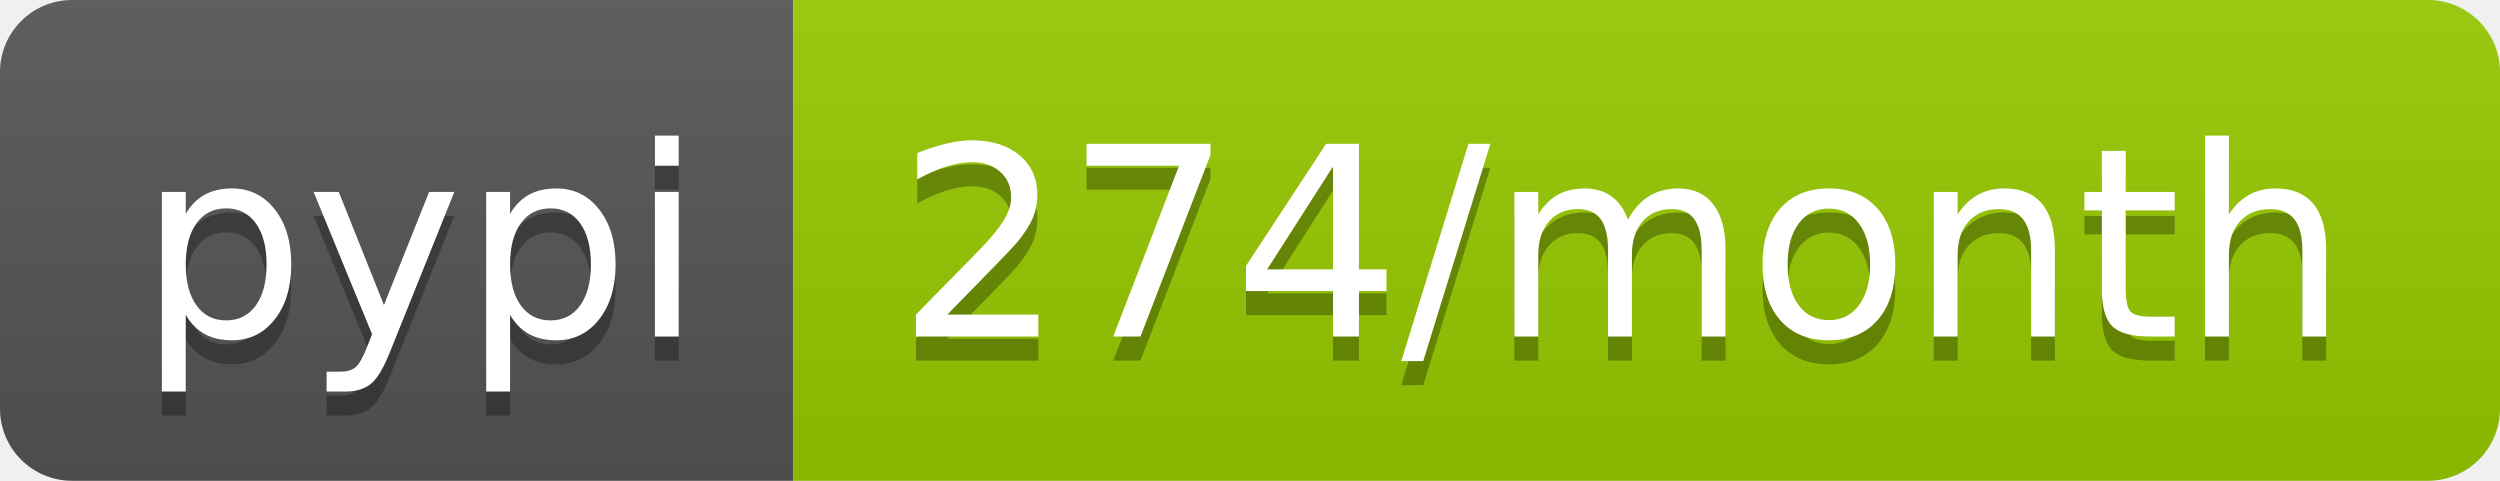
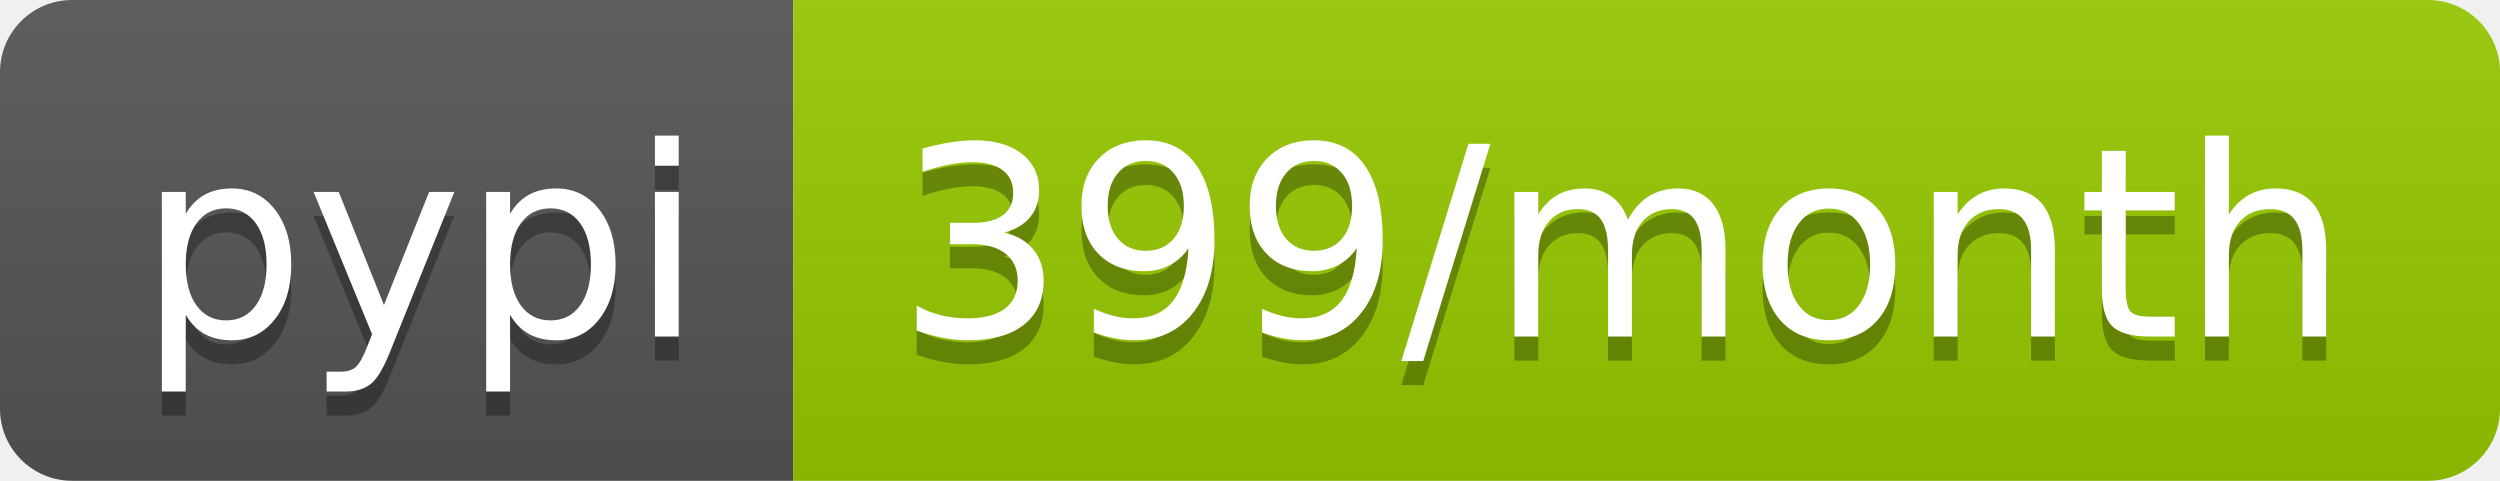
- <svg xmlns="http://www.w3.org/2000/svg" width="104" height="20" role="img" aria-label="pypi: 274/month">
+ <svg xmlns="http://www.w3.org/2000/svg" width="104" height="20" role="img" aria-label="pypi: 399/month">
  <linearGradient id="s" x2="0" y2="100%">
    <stop offset="0" stop-color="#bbb" stop-opacity=".1" />
    <stop offset="1" stop-opacity=".1" />
  </linearGradient>
  <clipPath id="r">
    <rect width="104" height="20" rx="3" fill="#fff" />
  </clipPath>
  <g clip-path="url(#r)">
    <rect width="33" height="20" fill="#555" />
    <rect x="33" width="71" height="20" fill="#97ca00" />
    <rect width="104" height="20" fill="url(#s)" />
  </g>
  <g fill="#fff" text-anchor="middle" font-family="Verdana,Geneva,DejaVu Sans,sans-serif" text-rendering="geometricPrecision" font-size="110">
    <text aria-hidden="true" x="175" y="150" fill="#010101" fill-opacity=".3" transform="scale(.1)" textLength="230">pypi</text>
    <text x="175" y="140" transform="scale(.1)" fill="#fff" textLength="230">pypi</text>
-     <text aria-hidden="true" x="675" y="150" fill="#010101" fill-opacity=".3" transform="scale(.1)" textLength="610">274/month</text>
-     <text x="675" y="140" transform="scale(.1)" fill="#fff" textLength="610">274/month</text>
+     <text aria-hidden="true" x="675" y="150" fill="#010101" fill-opacity=".3" transform="scale(.1)" textLength="610">399/month</text>
+     <text x="675" y="140" transform="scale(.1)" fill="#fff" textLength="610">399/month</text>
  </g>
</svg>
